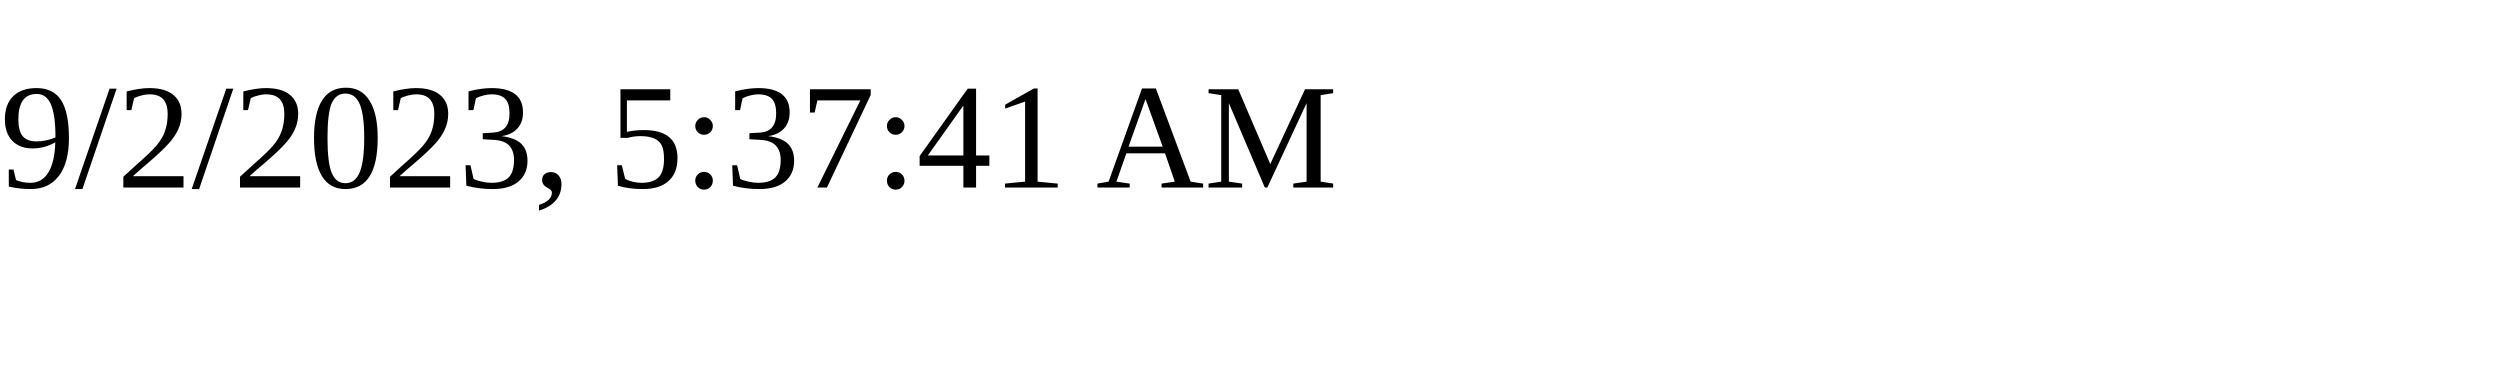
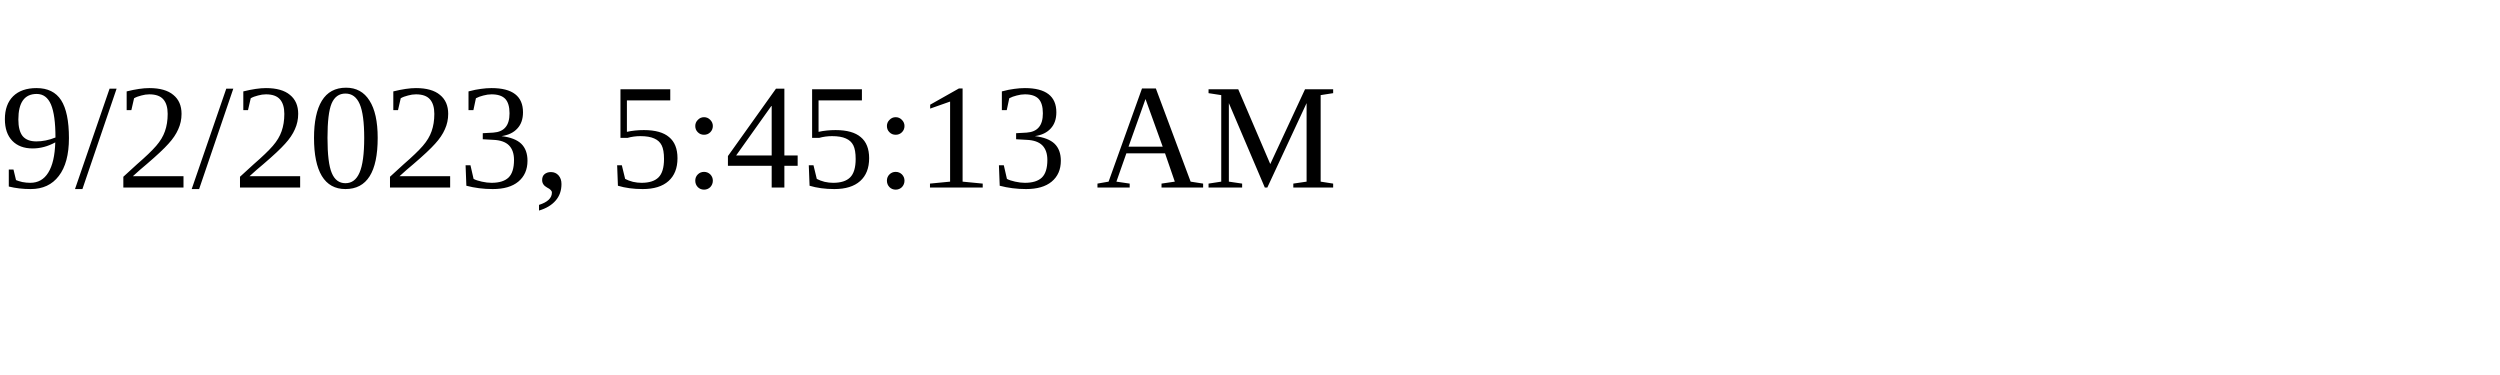
<svg xmlns="http://www.w3.org/2000/svg" height="30" width="200">
-   <text x="0" y="15">9/2/2023, 5:37:41 AM</text>
+   <text x="0" y="15">9/2/2023, 5:45:13 AM</text>
</svg>
